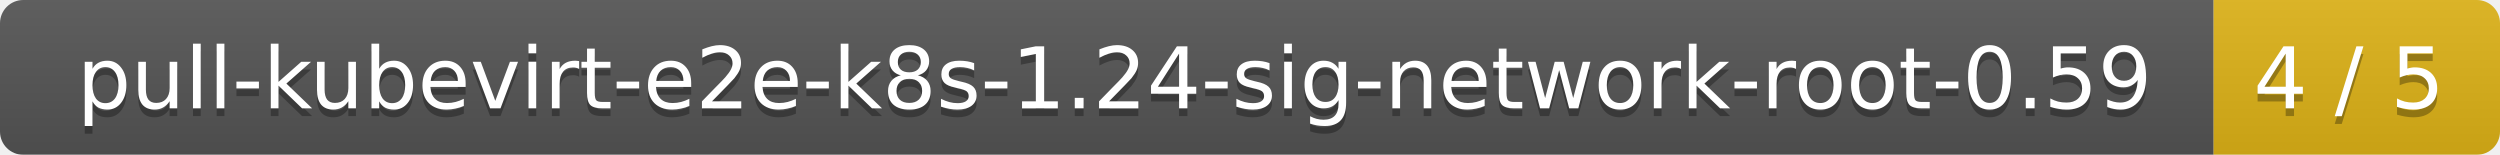
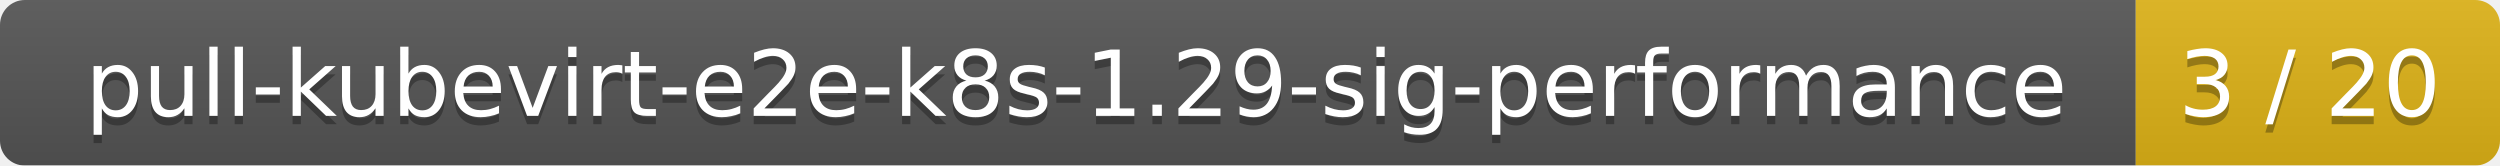
- <svg xmlns="http://www.w3.org/2000/svg" width="323" height="20">
+ <svg xmlns="http://www.w3.org/2000/svg" width="302" height="20">
  <linearGradient id="smooth" x2="0" y2="100%">
    <stop offset="0" stop-color="#bbb" stop-opacity=".1" />
    <stop offset="1" stop-opacity=".1" />
  </linearGradient>
  <mask id="round">
-     <rect width="323" height="20" rx="3" fill="#fff" />
+     <rect width="302" height="20" rx="3" fill="#fff" />
  </mask>
  <g mask="url(#round)">
-     <rect width="286" height="20" fill="#555" />
-     <rect x="286" width="37" height="20" fill="#dfb317" />
-     <rect width="323" height="20" fill="url(#smooth)" />
+     <rect width="258" height="20" fill="#555" />
+     <rect x="258" width="44" height="20" fill="#dfb317" />
+     <rect width="302" height="20" fill="url(#smooth)" />
  </g>
  <g fill="#fff" text-anchor="middle" font-family="DejaVu Sans,Verdana,Geneva,sans-serif" font-size="11">
-     <text x="144" y="15" fill="#010101" fill-opacity=".3">pull-kubevirt-e2e-k8s-1.24-sig-network-root-0.59</text>
-     <text x="144" y="14">pull-kubevirt-e2e-k8s-1.24-sig-network-root-0.59</text>
-     <text x="303.5" y="15" fill="#010101" fill-opacity=".3">4 / 5</text>
-     <text x="303.5" y="14">4 / 5</text>
+     <text x="130" y="15" fill="#010101" fill-opacity=".3">pull-kubevirt-e2e-k8s-1.29-sig-performance</text>
+     <text x="130" y="14">pull-kubevirt-e2e-k8s-1.29-sig-performance</text>
+     <text x="279" y="15" fill="#010101" fill-opacity=".3">3 / 20</text>
+     <text x="279" y="14">3 / 20</text>
  </g>
</svg>
